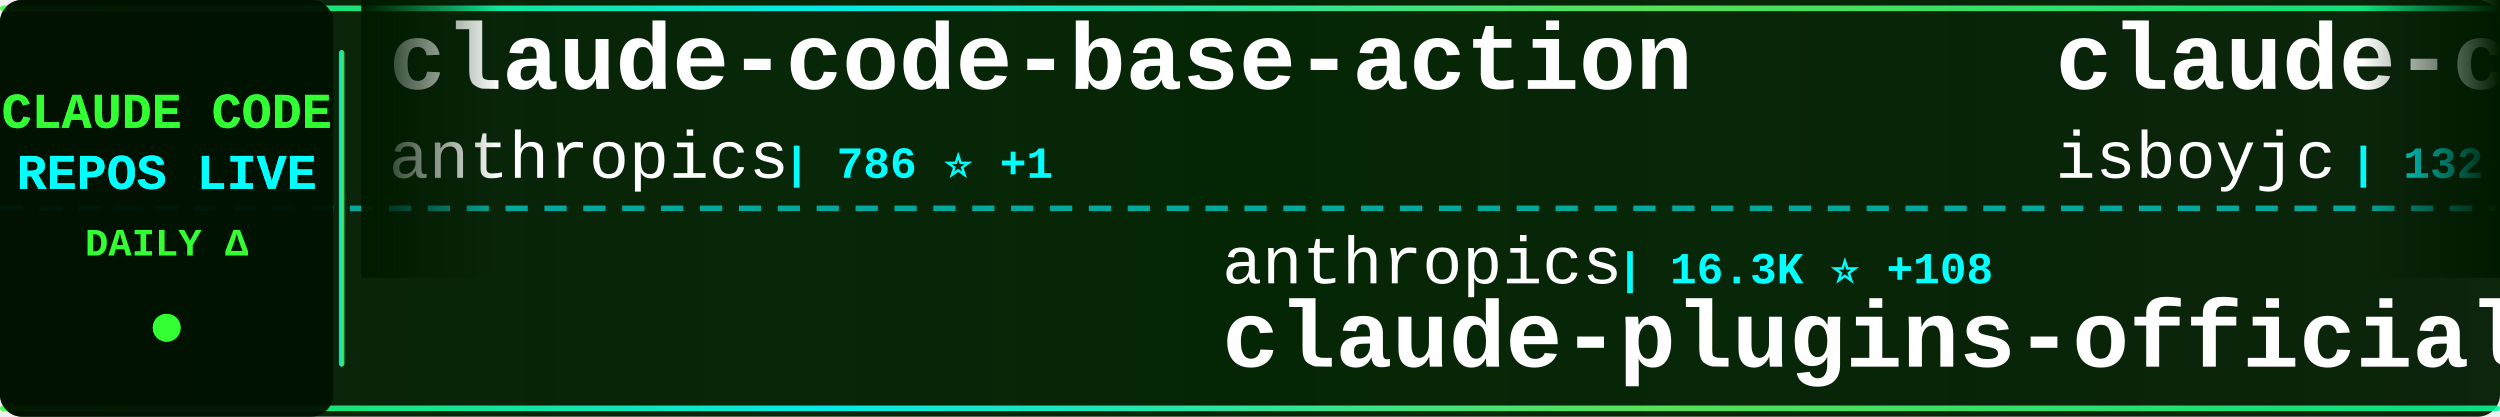
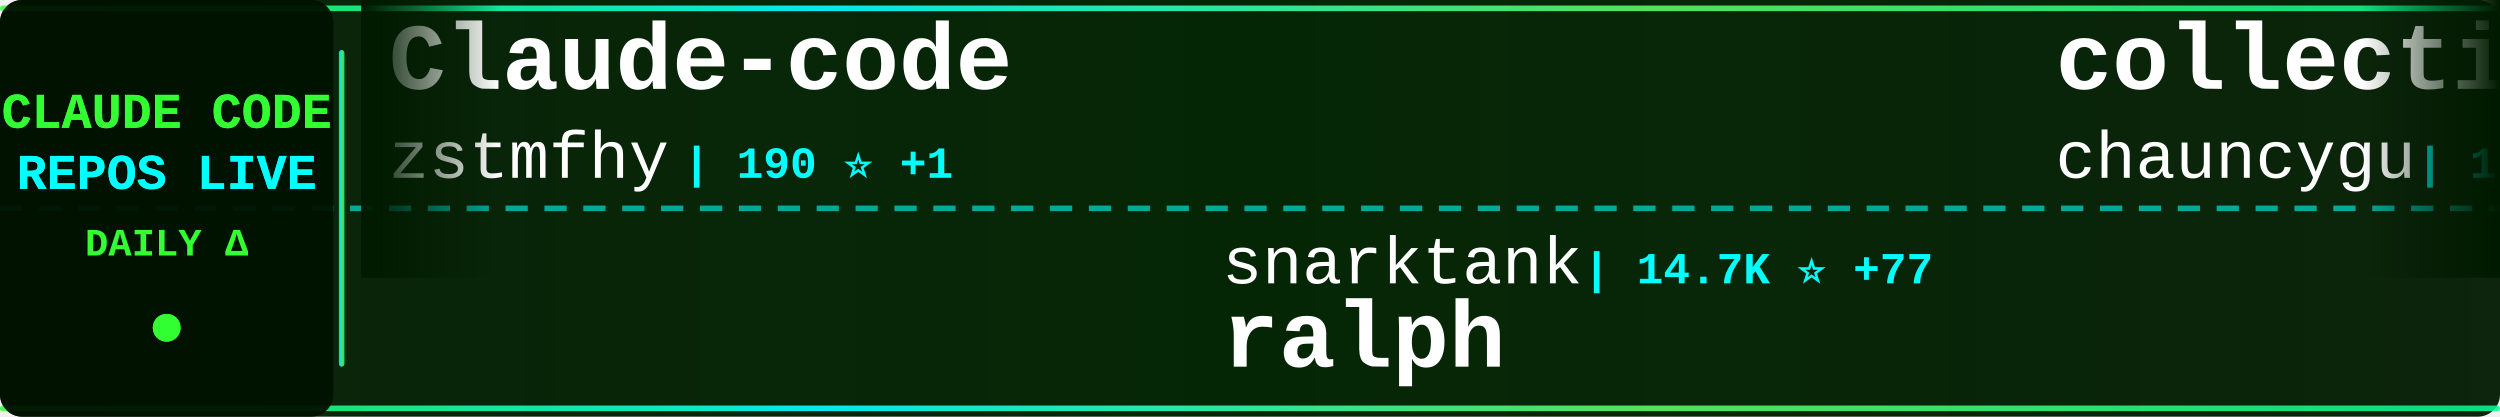
<svg xmlns="http://www.w3.org/2000/svg" width="900" height="150">
  <defs>
    <linearGradient id="tickerBg" x1="0%" y1="0%" x2="100%" y2="0%">
      <stop offset="0%" style="stop-color:#001a00;stop-opacity:0.95" />
      <stop offset="50%" style="stop-color:#002200;stop-opacity:0.98" />
      <stop offset="100%" style="stop-color:#001a00;stop-opacity:0.95" />
    </linearGradient>
    <linearGradient id="borderGrad" x1="0%" y1="0%" x2="100%" y2="0%">
      <stop offset="0%" style="stop-color:#33ff33;stop-opacity:0.85">
        <animate attributeName="stop-opacity" values="0.85;1;0.85" dur="2s" repeatCount="indefinite" />
      </stop>
      <stop offset="33%" style="stop-color:#00ffff;stop-opacity:0.9">
        <animate attributeName="stop-opacity" values="0.9;1;0.9" dur="2.2s" repeatCount="indefinite" />
      </stop>
      <stop offset="66%" style="stop-color:#66ff66;stop-opacity:0.85">
        <animate attributeName="stop-opacity" values="0.85;1;0.85" dur="1.8s" repeatCount="indefinite" />
      </stop>
      <stop offset="100%" style="stop-color:#00ff99;stop-opacity:0.85">
        <animate attributeName="stop-opacity" values="0.85;1;0.85" dur="2s" repeatCount="indefinite" />
      </stop>
    </linearGradient>
    <filter id="textGlow">
      <feGaussianBlur stdDeviation="0.1" result="coloredBlur" />
      <feMerge>
        <feMergeNode in="coloredBlur" />
        <feMergeNode in="SourceGraphic" />
      </feMerge>
    </filter>
    <filter id="metricGlow">
      <feGaussianBlur stdDeviation="0.2" result="coloredBlur" />
      <feMerge>
        <feMergeNode in="coloredBlur" />
        <feMergeNode in="SourceGraphic" />
      </feMerge>
    </filter>
    <linearGradient id="leftFade" x1="0%" y1="0%" x2="100%" y2="0%">
      <stop offset="0%" style="stop-color:#001a00;stop-opacity:1" />
      <stop offset="100%" style="stop-color:#001a00;stop-opacity:0" />
    </linearGradient>
    <linearGradient id="rightFade" x1="0%" y1="0%" x2="100%" y2="0%">
      <stop offset="0%" style="stop-color:#001a00;stop-opacity:0" />
      <stop offset="100%" style="stop-color:#001a00;stop-opacity:1" />
    </linearGradient>
  </defs>
  <rect width="900" height="150" fill="url(#tickerBg)" rx="8" />
  <rect x="0" y="2" width="900" height="2" fill="url(#borderGrad)" rx="1" />
  <rect x="0" y="146" width="900" height="2" fill="url(#borderGrad)" rx="1" />
  <line x1="0" y1="75" x2="900" y2="75" stroke="#00ffff" stroke-width="2" stroke-dasharray="8 6" opacity="0.6" />
  <rect x="0" y="0" width="120" height="150" fill="#001100" opacity="0.95" rx="8" />
  <text x="60" y="46" font-family="'Courier New', monospace" font-size="18" font-weight="bold" fill="#33ff33" text-anchor="middle" filter="url(#textGlow)">
    CLAUDE CODE
  </text>
  <text x="60" y="68" font-family="'Courier New', monospace" font-size="18" font-weight="bold" fill="#00ffff" text-anchor="middle" filter="url(#textGlow)">
    REPOS LIVE
  </text>
  <text x="60" y="92" font-family="'Courier New', monospace" font-size="14" font-weight="bold" fill="#33ff33" text-anchor="middle">
    DAILY Δ
  </text>
  <circle cx="60" cy="118" r="5" fill="#33ff33" filter="url(#metricGlow)">
    <animate attributeName="r" values="4;6;4" dur="1.5s" repeatCount="indefinite" />
    <animate attributeName="opacity" values="0.6;1;0.6" dur="1.5s" repeatCount="indefinite" />
  </circle>
  <rect x="122" y="18" width="2" height="114" fill="url(#borderGrad)" rx="1" />
  <clipPath id="tickerClip">
    <rect x="130" y="0" width="770" height="150" />
  </clipPath>
  <g clip-path="url(#tickerClip)">
    <g id="tickerItems">
      <animateTransform attributeName="transform" attributeType="XML" type="translate" from="0 0" to="-3000 0" dur="54s" repeatCount="indefinite" />
      <g transform="translate(0, 0)">
-         <text x="140" y="32" font-family="'Courier New', monospace" font-size="34" font-weight="bold" fill="#ffffff">claude-code-base-action</text>
-         <text x="140" y="64" font-family="'Courier New', monospace" font-size="24" font-weight="normal" fill="#ffffff" opacity="1.0">anthropics</text>
-         <text x="282" y="64" font-family="'Courier New', monospace" font-size="16" font-weight="bold" fill="#00ffff"> | 786 ⭐ +1</text>
+         <text x="140" y="32" font-family="'Courier New', monospace" font-size="34" font-weight="bold" fill="#ffffff">Claude-code</text>
+         <text x="140" y="64" font-family="'Courier New', monospace" font-size="24" font-weight="normal" fill="#ffffff" opacity="1.0">zstmfhy</text>
+         <text x="246" y="64" font-family="'Courier New', monospace" font-size="16" font-weight="bold" fill="#00ffff"> | 190 ⭐ +1</text>
      </g>
      <g transform="translate(300, 0)">
-         <text x="140" y="102" font-family="'Courier New', monospace" font-size="24" font-weight="normal" fill="#ffffff" opacity="1.0">anthropics</text>
-         <text x="282" y="102" font-family="'Courier New', monospace" font-size="16" font-weight="bold" fill="#00ffff"> | 16.3K ⭐ +108</text>
-         <text x="140" y="132" font-family="'Courier New', monospace" font-size="34" font-weight="bold" fill="#ffffff">claude-plugins-official</text>
+         <text x="140" y="102" font-family="'Courier New', monospace" font-size="24" font-weight="normal" fill="#ffffff" opacity="1.0">snarktank</text>
+         <text x="270" y="102" font-family="'Courier New', monospace" font-size="16" font-weight="bold" fill="#00ffff"> | 14.7K ⭐ +77</text>
+         <text x="140" y="132" font-family="'Courier New', monospace" font-size="34" font-weight="bold" fill="#ffffff">ralph</text>
      </g>
      <g transform="translate(600, 0)">
-         <text x="140" y="32" font-family="'Courier New', monospace" font-size="34" font-weight="bold" fill="#ffffff">claude-code</text>
-         <text x="140" y="64" font-family="'Courier New', monospace" font-size="24" font-weight="normal" fill="#ffffff" opacity="1.0">isboyjc</text>
-         <text x="246" y="64" font-family="'Courier New', monospace" font-size="16" font-weight="bold" fill="#00ffff"> | 132 ⭐ +4</text>
+         <text x="140" y="32" font-family="'Courier New', monospace" font-size="34" font-weight="bold" fill="#ffffff">collection-claude-code-s...</text>
+         <text x="140" y="64" font-family="'Courier New', monospace" font-size="24" font-weight="normal" fill="#ffffff" opacity="1.0">chauncygu</text>
+         <text x="270" y="64" font-family="'Courier New', monospace" font-size="16" font-weight="bold" fill="#00ffff"> | 1.9K ⭐ +72</text>
      </g>
      <g transform="translate(900, 0)">
-         <text x="140" y="102" font-family="'Courier New', monospace" font-size="24" font-weight="normal" fill="#ffffff" opacity="1.0">Yuyz0112</text>
-         <text x="258" y="102" font-family="'Courier New', monospace" font-size="16" font-weight="bold" fill="#00ffff"> | 2.3K ⭐ +2</text>
-         <text x="140" y="132" font-family="'Courier New', monospace" font-size="34" font-weight="bold" fill="#ffffff">claude-code-reverse</text>
+         <text x="140" y="102" font-family="'Courier New', monospace" font-size="24" font-weight="normal" fill="#ffffff" opacity="1.0">pedrohcgs</text>
+         <text x="270" y="102" font-family="'Courier New', monospace" font-size="16" font-weight="bold" fill="#00ffff"> | 865 ⭐ +9</text>
+         <text x="140" y="132" font-family="'Courier New', monospace" font-size="34" font-weight="bold" fill="#ffffff">claude-code-my-workflow</text>
      </g>
      <g transform="translate(1200, 0)">
-         <text x="140" y="32" font-family="'Courier New', monospace" font-size="34" font-weight="bold" fill="#ffffff">Claude-Code-Usage-Monito...</text>
-         <text x="140" y="64" font-family="'Courier New', monospace" font-size="24" font-weight="normal" fill="#ffffff" opacity="1.0">Maciek-roboblog</text>
-         <text x="342" y="64" font-family="'Courier New', monospace" font-size="16" font-weight="bold" fill="#00ffff"> | 7.4K ⭐ +19</text>
+         <text x="140" y="32" font-family="'Courier New', monospace" font-size="34" font-weight="bold" fill="#ffffff">claude-code</text>
+         <text x="140" y="64" font-family="'Courier New', monospace" font-size="24" font-weight="normal" fill="#ffffff" opacity="1.0">tanbiralam</text>
+         <text x="282" y="64" font-family="'Courier New', monospace" font-size="16" font-weight="bold" fill="#00ffff"> | 1.3K ⭐ +21</text>
      </g>
      <g transform="translate(1500, 0)">
-         <text x="140" y="102" font-family="'Courier New', monospace" font-size="24" font-weight="normal" fill="#ffffff" opacity="1.0">luyao618</text>
-         <text x="258" y="102" font-family="'Courier New', monospace" font-size="16" font-weight="bold" fill="#00ffff"> | 1.0K ⭐ +50</text>
-         <text x="140" y="132" font-family="'Courier New', monospace" font-size="34" font-weight="bold" fill="#ffffff">Claude-Code-Source-Study</text>
+         <text x="140" y="102" font-family="'Courier New', monospace" font-size="24" font-weight="normal" fill="#ffffff" opacity="1.0">wanshuiyin</text>
+         <text x="282" y="102" font-family="'Courier New', monospace" font-size="16" font-weight="bold" fill="#00ffff"> | 5.9K ⭐ +117</text>
+         <text x="140" y="132" font-family="'Courier New', monospace" font-size="34" font-weight="bold" fill="#ffffff">Auto-claude-code-researc...</text>
      </g>
      <g transform="translate(1800, 0)">
        <text x="140" y="32" font-family="'Courier New', monospace" font-size="34" font-weight="bold" fill="#ffffff">claude-code</text>
-         <text x="140" y="64" font-family="'Courier New', monospace" font-size="24" font-weight="normal" fill="#ffffff" opacity="1.0">yasasbanukaofficial</text>
-         <text x="390" y="64" font-family="'Courier New', monospace" font-size="16" font-weight="bold" fill="#00ffff"> | 1.9K ⭐ +148</text>
+         <text x="140" y="64" font-family="'Courier New', monospace" font-size="24" font-weight="normal" fill="#ffffff" opacity="1.0">isboyjc</text>
+         <text x="246" y="64" font-family="'Courier New', monospace" font-size="16" font-weight="bold" fill="#00ffff"> | 136 ⭐ +4</text>
      </g>
      <g transform="translate(2100, 0)">
-         <text x="140" y="102" font-family="'Courier New', monospace" font-size="24" font-weight="normal" fill="#ffffff" opacity="1.0">eyaltoledano</text>
-         <text x="306" y="102" font-family="'Courier New', monospace" font-size="16" font-weight="bold" fill="#00ffff"> | 26.4K ⭐ +9</text>
-         <text x="140" y="132" font-family="'Courier New', monospace" font-size="34" font-weight="bold" fill="#ffffff">claude-task-master</text>
+         <text x="140" y="102" font-family="'Courier New', monospace" font-size="24" font-weight="normal" fill="#ffffff" opacity="1.0">Donchitos</text>
+         <text x="270" y="102" font-family="'Courier New', monospace" font-size="16" font-weight="bold" fill="#00ffff"> | 8.4K ⭐ +82</text>
+         <text x="140" y="132" font-family="'Courier New', monospace" font-size="34" font-weight="bold" fill="#ffffff">Claude-Code-Game-Studios</text>
      </g>
      <g transform="translate(2400, 0)">
-         <text x="140" y="32" font-family="'Courier New', monospace" font-size="34" font-weight="bold" fill="#ffffff">skills</text>
-         <text x="140" y="64" font-family="'Courier New', monospace" font-size="24" font-weight="normal" fill="#ffffff" opacity="1.0">anthropics</text>
-         <text x="282" y="64" font-family="'Courier New', monospace" font-size="16" font-weight="bold" fill="#00ffff"> | 112.3K ⭐ +724</text>
+         <text x="140" y="32" font-family="'Courier New', monospace" font-size="34" font-weight="bold" fill="#ffffff">claude-code-templates</text>
+         <text x="140" y="64" font-family="'Courier New', monospace" font-size="24" font-weight="normal" fill="#ffffff" opacity="1.0">davila7</text>
+         <text x="246" y="64" font-family="'Courier New', monospace" font-size="16" font-weight="bold" fill="#00ffff"> | 24.3K ⭐ +46</text>
      </g>
      <g transform="translate(2700, 0)">
-         <text x="140" y="102" font-family="'Courier New', monospace" font-size="24" font-weight="normal" fill="#ffffff" opacity="1.0">lorryjovens-hub</text>
-         <text x="342" y="102" font-family="'Courier New', monospace" font-size="16" font-weight="bold" fill="#00ffff"> | 1.2K ⭐ +42</text>
-         <text x="140" y="132" font-family="'Courier New', monospace" font-size="34" font-weight="bold" fill="#ffffff">claude-code-rust</text>
+         <text x="140" y="102" font-family="'Courier New', monospace" font-size="24" font-weight="normal" fill="#ffffff" opacity="1.0">chiragjoshi12</text>
+         <text x="318" y="102" font-family="'Courier New', monospace" font-size="16" font-weight="bold" fill="#00ffff"> | 182 ⭐ +2</text>
+         <text x="140" y="132" font-family="'Courier New', monospace" font-size="34" font-weight="bold" fill="#ffffff">claude-code</text>
      </g>
      <g transform="translate(3000, 0)">
-         <text x="140" y="32" font-family="'Courier New', monospace" font-size="34" font-weight="bold" fill="#ffffff">claude-code-base-action</text>
-         <text x="140" y="64" font-family="'Courier New', monospace" font-size="24" font-weight="normal" fill="#ffffff" opacity="1.0">anthropics</text>
-         <text x="282" y="64" font-family="'Courier New', monospace" font-size="16" font-weight="bold" fill="#00ffff"> | 786 ⭐ +1</text>
+         <text x="140" y="32" font-family="'Courier New', monospace" font-size="34" font-weight="bold" fill="#ffffff">Claude-code</text>
+         <text x="140" y="64" font-family="'Courier New', monospace" font-size="24" font-weight="normal" fill="#ffffff" opacity="1.0">zstmfhy</text>
+         <text x="246" y="64" font-family="'Courier New', monospace" font-size="16" font-weight="bold" fill="#00ffff"> | 190 ⭐ +1</text>
      </g>
      <g transform="translate(3300, 0)">
-         <text x="140" y="102" font-family="'Courier New', monospace" font-size="24" font-weight="normal" fill="#ffffff" opacity="1.0">anthropics</text>
-         <text x="282" y="102" font-family="'Courier New', monospace" font-size="16" font-weight="bold" fill="#00ffff"> | 16.3K ⭐ +108</text>
-         <text x="140" y="132" font-family="'Courier New', monospace" font-size="34" font-weight="bold" fill="#ffffff">claude-plugins-official</text>
+         <text x="140" y="102" font-family="'Courier New', monospace" font-size="24" font-weight="normal" fill="#ffffff" opacity="1.0">snarktank</text>
+         <text x="270" y="102" font-family="'Courier New', monospace" font-size="16" font-weight="bold" fill="#00ffff"> | 14.7K ⭐ +77</text>
+         <text x="140" y="132" font-family="'Courier New', monospace" font-size="34" font-weight="bold" fill="#ffffff">ralph</text>
      </g>
      <g transform="translate(3600, 0)">
-         <text x="140" y="32" font-family="'Courier New', monospace" font-size="34" font-weight="bold" fill="#ffffff">claude-code</text>
-         <text x="140" y="64" font-family="'Courier New', monospace" font-size="24" font-weight="normal" fill="#ffffff" opacity="1.0">isboyjc</text>
-         <text x="246" y="64" font-family="'Courier New', monospace" font-size="16" font-weight="bold" fill="#00ffff"> | 132 ⭐ +4</text>
+         <text x="140" y="32" font-family="'Courier New', monospace" font-size="34" font-weight="bold" fill="#ffffff">collection-claude-code-s...</text>
+         <text x="140" y="64" font-family="'Courier New', monospace" font-size="24" font-weight="normal" fill="#ffffff" opacity="1.0">chauncygu</text>
+         <text x="270" y="64" font-family="'Courier New', monospace" font-size="16" font-weight="bold" fill="#00ffff"> | 1.9K ⭐ +72</text>
      </g>
      <g transform="translate(3900, 0)">
-         <text x="140" y="102" font-family="'Courier New', monospace" font-size="24" font-weight="normal" fill="#ffffff" opacity="1.0">Yuyz0112</text>
-         <text x="258" y="102" font-family="'Courier New', monospace" font-size="16" font-weight="bold" fill="#00ffff"> | 2.3K ⭐ +2</text>
-         <text x="140" y="132" font-family="'Courier New', monospace" font-size="34" font-weight="bold" fill="#ffffff">claude-code-reverse</text>
+         <text x="140" y="102" font-family="'Courier New', monospace" font-size="24" font-weight="normal" fill="#ffffff" opacity="1.0">pedrohcgs</text>
+         <text x="270" y="102" font-family="'Courier New', monospace" font-size="16" font-weight="bold" fill="#00ffff"> | 865 ⭐ +9</text>
+         <text x="140" y="132" font-family="'Courier New', monospace" font-size="34" font-weight="bold" fill="#ffffff">claude-code-my-workflow</text>
      </g>
    </g>
  </g>
  <rect x="130" y="0" width="50" height="100" fill="url(#leftFade)" />
  <rect x="850" y="0" width="50" height="100" fill="url(#rightFade)" />
</svg>
